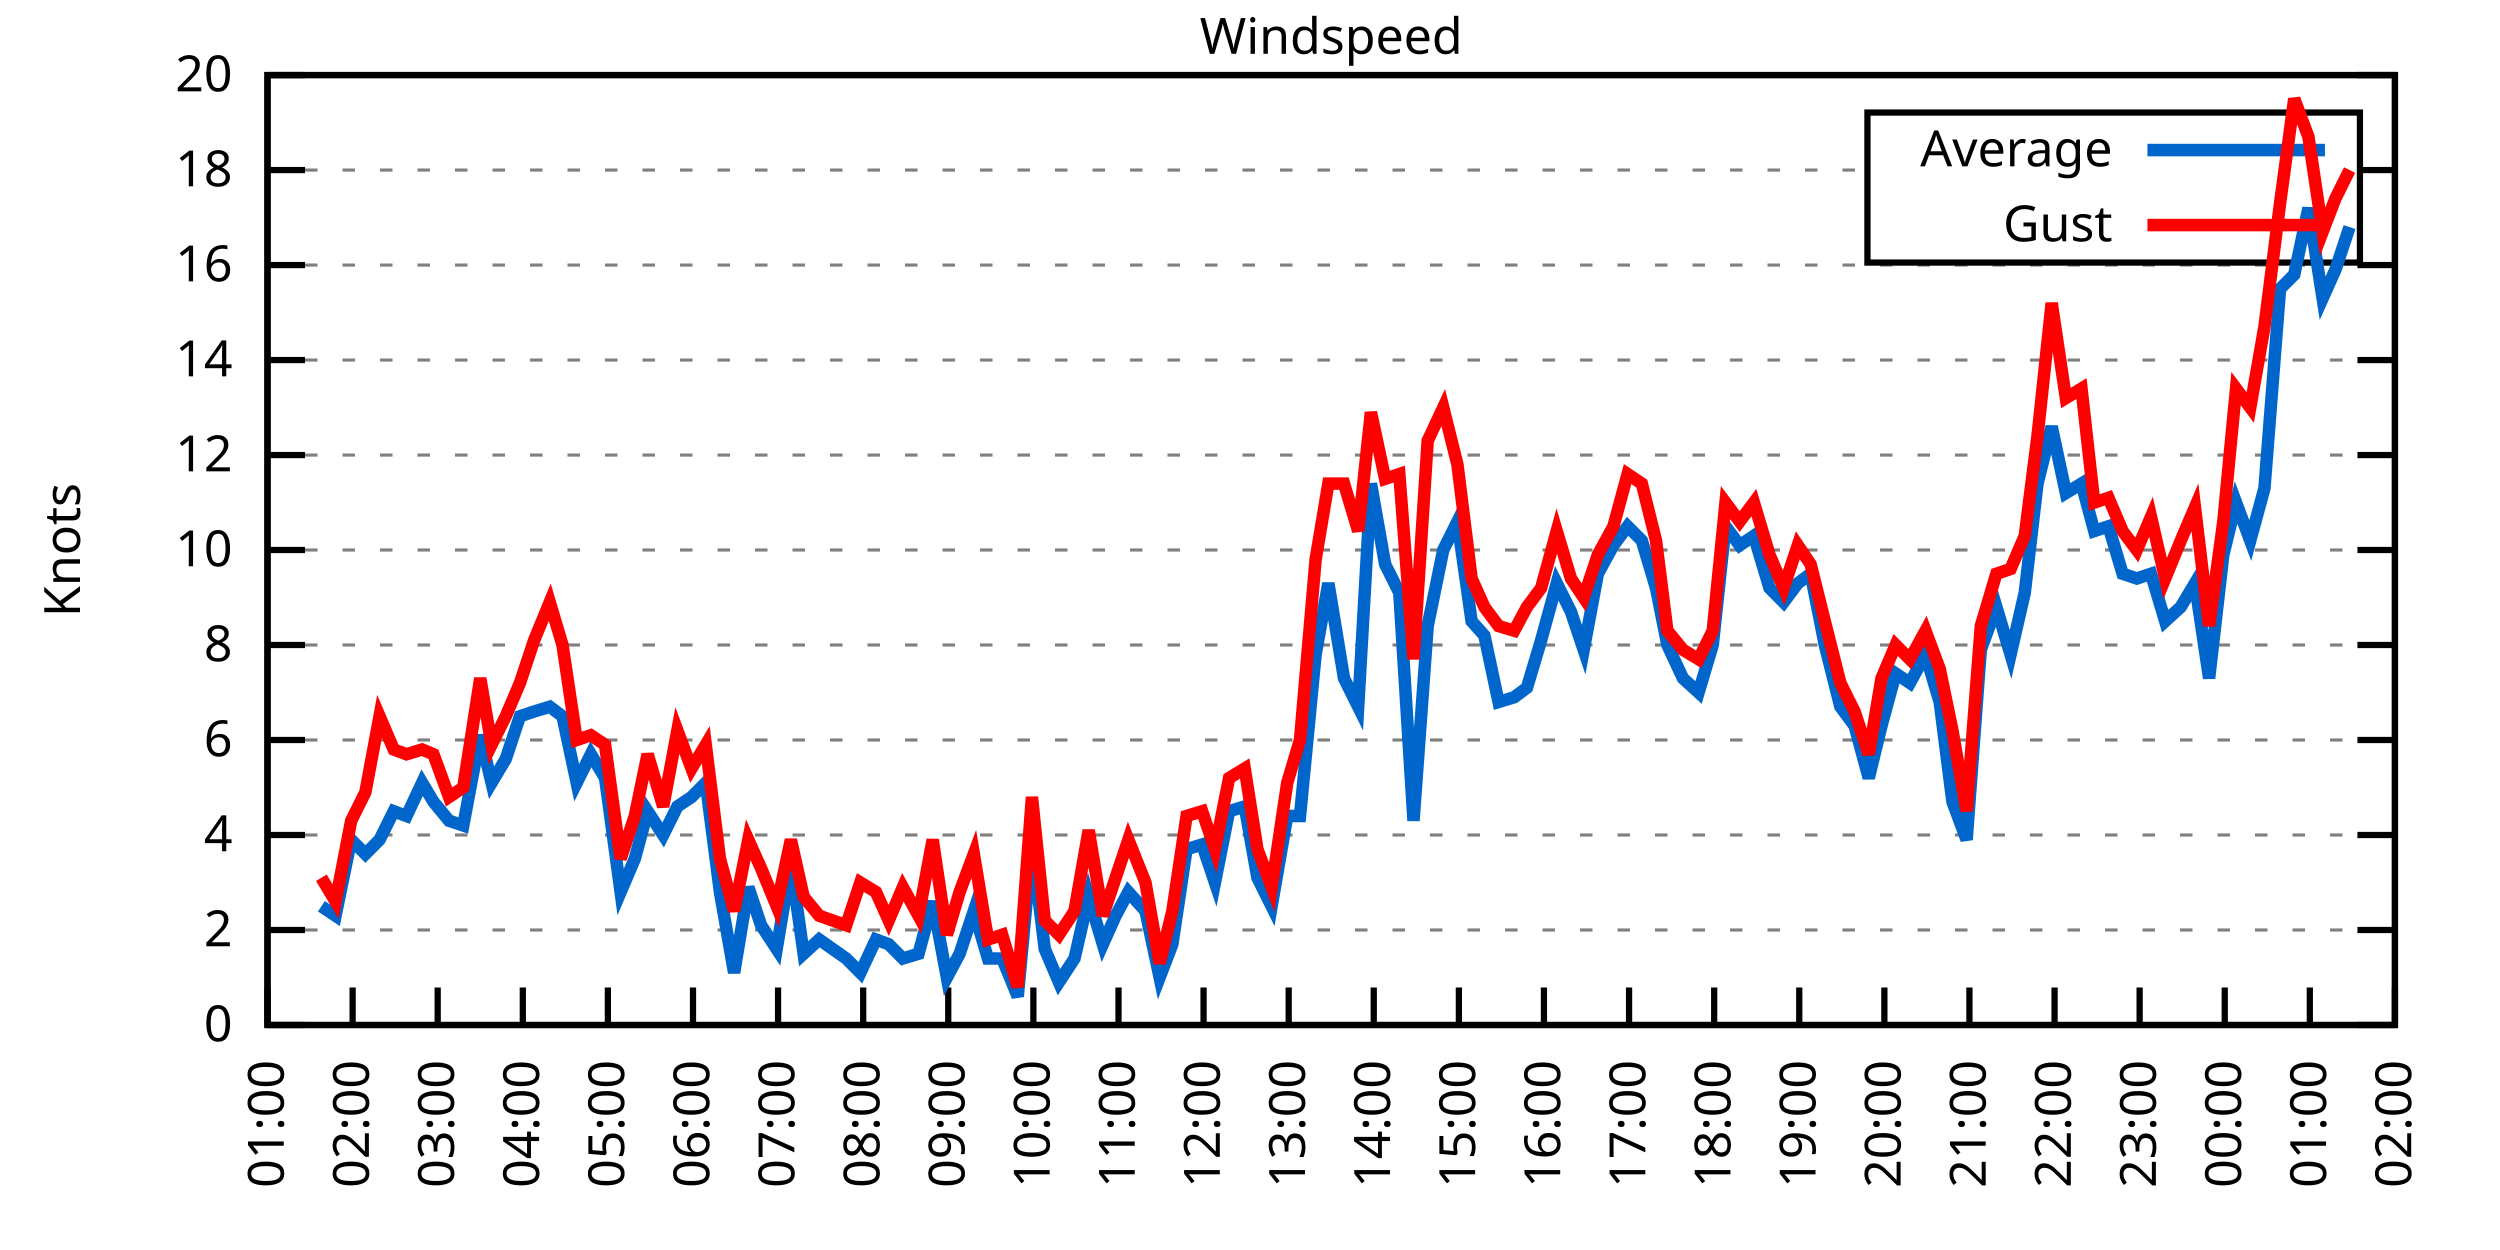
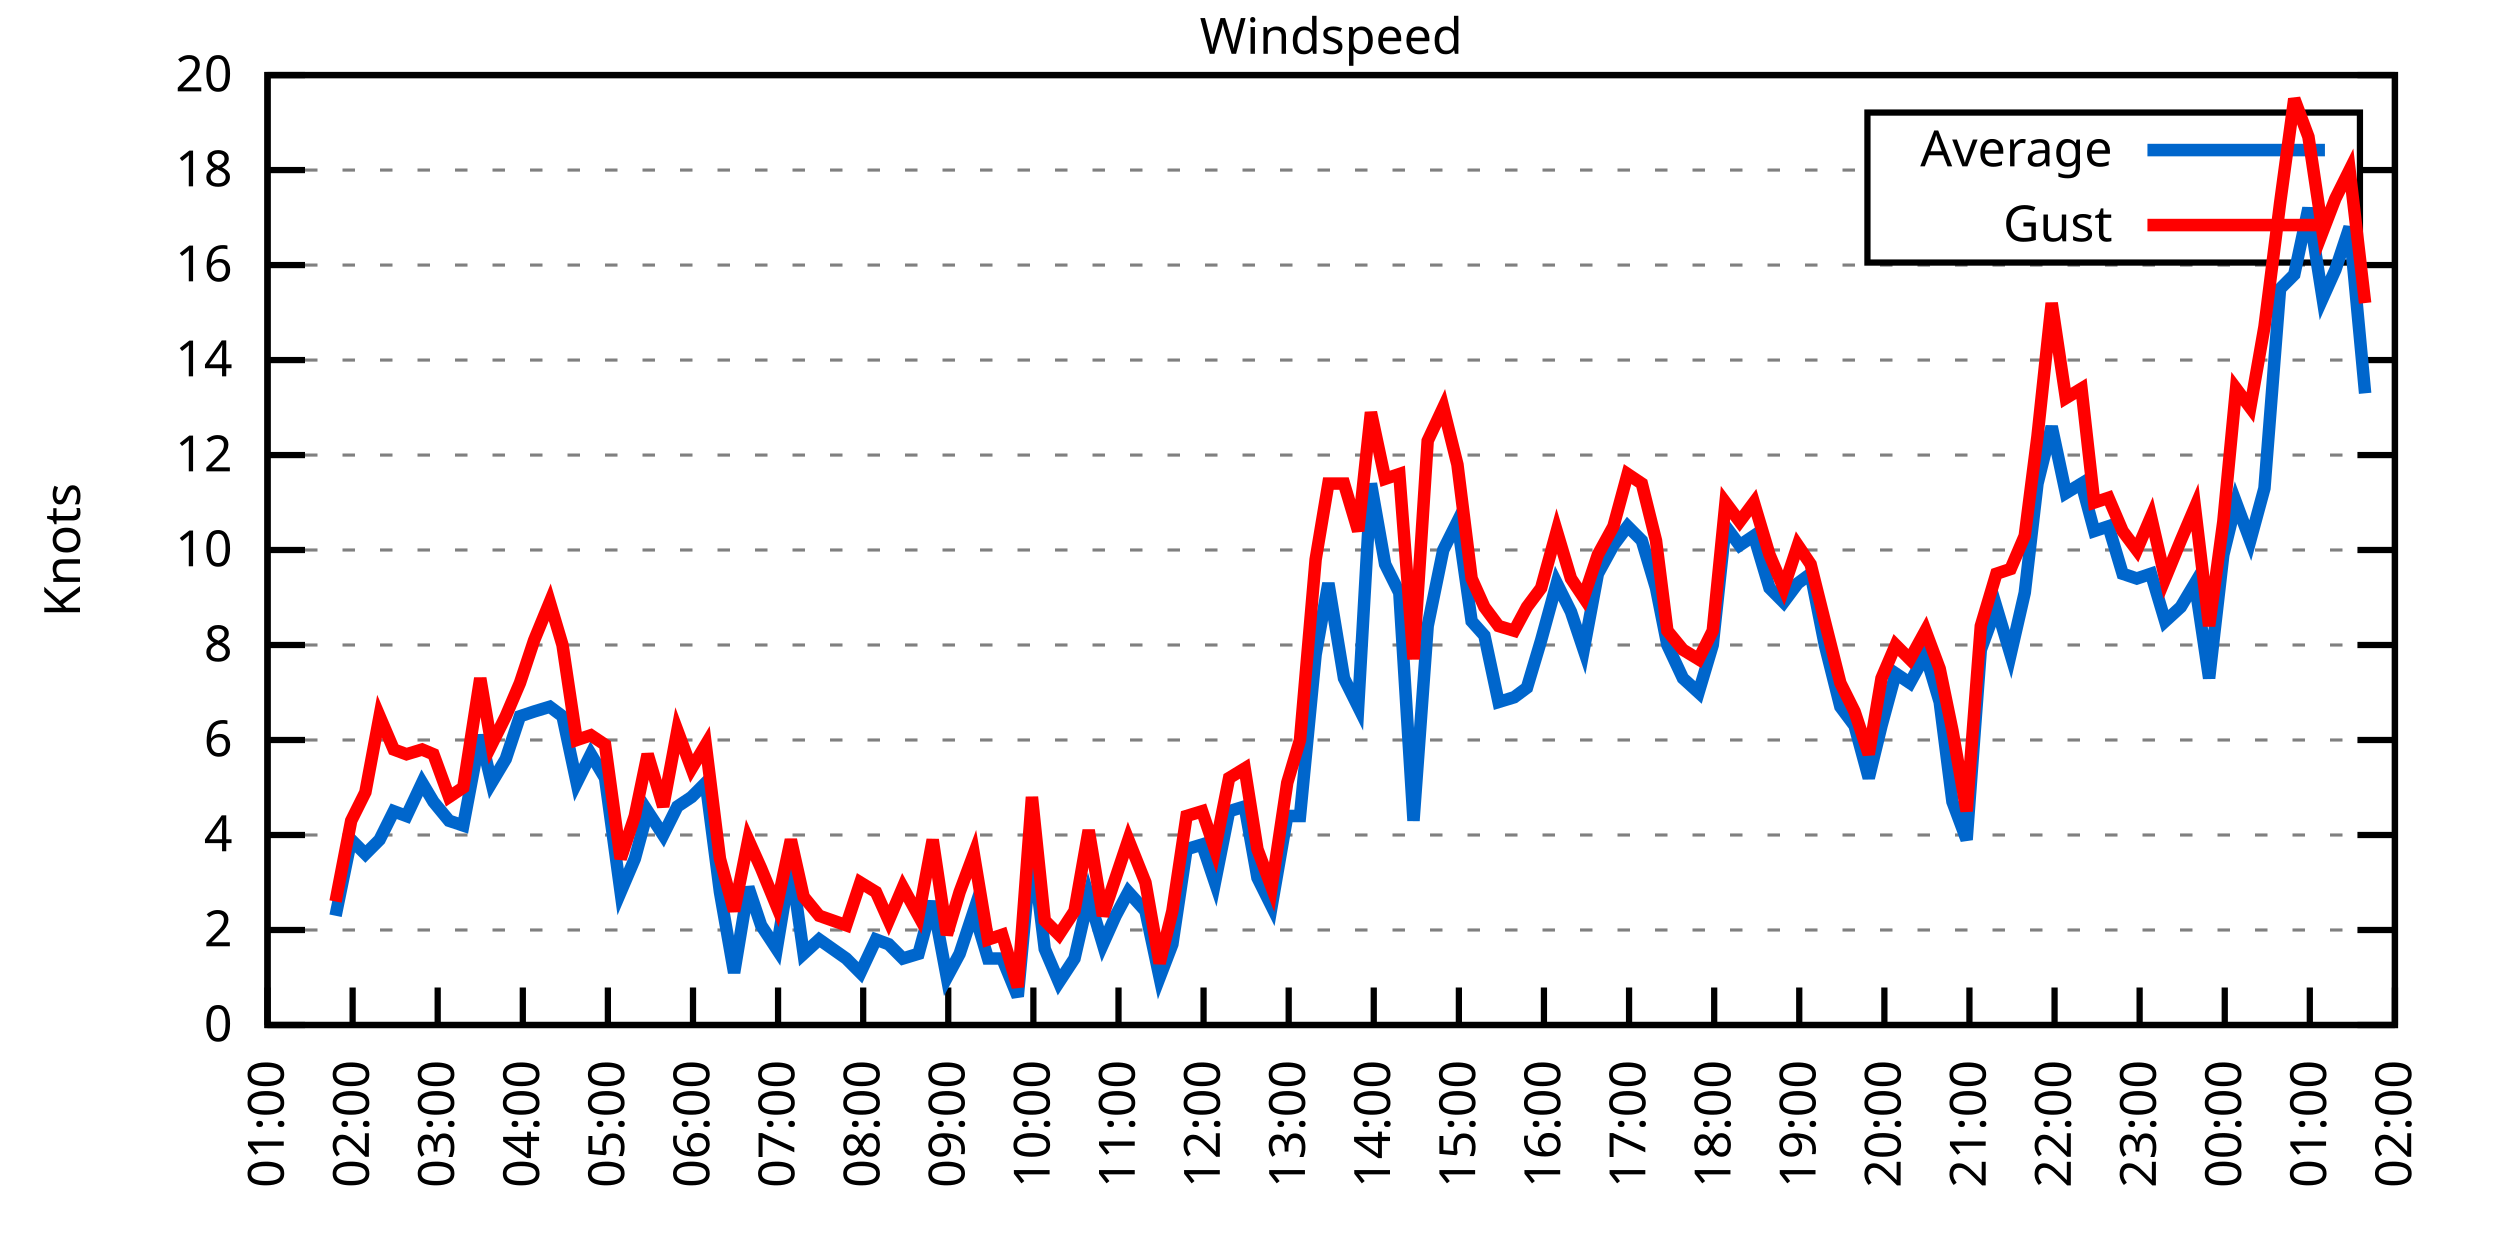
<svg xmlns="http://www.w3.org/2000/svg" xmlns:xlink="http://www.w3.org/1999/xlink" width="400" height="200" viewBox="0 0 400 200">
  <g id="gnuplot_canvas">
    <rect x="0" y="0" width="400" height="200" fill="none" />
    <defs>
      <circle id="gpDot" r="0.5" stroke-width="0.5" stroke="currentColor" />
      <path id="gpPt0" stroke-width="0.333" stroke="currentColor" d="M-1,0 h2 M0,-1 v2" />
      <path id="gpPt1" stroke-width="0.333" stroke="currentColor" d="M-1,-1 L1,1 M1,-1 L-1,1" />
      <path id="gpPt2" stroke-width="0.333" stroke="currentColor" d="M-1,0 L1,0 M0,-1 L0,1 M-1,-1 L1,1 M-1,1 L1,-1" />
      <rect id="gpPt3" stroke-width="0.333" stroke="currentColor" x="-1" y="-1" width="2" height="2" />
      <rect id="gpPt4" stroke-width="0.333" stroke="currentColor" fill="currentColor" x="-1" y="-1" width="2" height="2" />
      <circle id="gpPt5" stroke-width="0.333" stroke="currentColor" cx="0" cy="0" r="1" />
      <use xlink:href="#gpPt5" id="gpPt6" fill="currentColor" stroke="none" />
      <path id="gpPt7" stroke-width="0.333" stroke="currentColor" d="M0,-1.33 L-1.33,0.67 L1.33,0.67 z" />
      <use xlink:href="#gpPt7" id="gpPt8" fill="currentColor" stroke="none" />
      <use xlink:href="#gpPt7" id="gpPt9" stroke="currentColor" transform="rotate(180)" />
      <use xlink:href="#gpPt9" id="gpPt10" fill="currentColor" stroke="none" />
      <use xlink:href="#gpPt3" id="gpPt11" stroke="currentColor" transform="rotate(45)" />
      <use xlink:href="#gpPt11" id="gpPt12" fill="currentColor" stroke="none" />
      <path id="gpPt13" stroke-width="0.333" stroke="currentColor" d="M0,1.330 L1.265,0.411 L0.782,-1.067 L-0.782,-1.076 L-1.265,0.411 z" />
      <use xlink:href="#gpPt13" id="gpPt14" fill="currentColor" stroke="none" />
      <filter id="textbox" filterUnits="objectBoundingBox" x="0" y="0" height="1" width="1">
        <feFlood flood-color="white" flood-opacity="1" result="bgnd" />
        <feComposite in="SourceGraphic" in2="bgnd" operator="atop" />
      </filter>
      <filter id="greybox" filterUnits="objectBoundingBox" x="0" y="0" height="1" width="1">
        <feFlood flood-color="lightgrey" flood-opacity="1" result="grey" />
        <feComposite in="SourceGraphic" in2="grey" operator="atop" />
      </filter>
    </defs>
    <g fill="none" color="white" stroke="currentColor" stroke-width="1.00" stroke-linecap="butt" stroke-linejoin="miter">
</g>
    <g fill="none" color="black" stroke="currentColor" stroke-width="1.00" stroke-linecap="butt" stroke-linejoin="miter">
      <g stroke="none" shape-rendering="crispEdges">
        <polygon fill="rgb(255, 255, 255)" points="42.80,164.00 383.18,164.00 383.18,12.02 42.80,12.02 " />
      </g>
    </g>
    <g fill="none" color="black" stroke="currentColor" stroke-width="1.00" stroke-linecap="butt" stroke-linejoin="miter">
</g>
    <g fill="none" color="black" stroke="black" stroke-width="0.50" stroke-linecap="butt" stroke-linejoin="miter">
</g>
    <g fill="none" color="gray" stroke="currentColor" stroke-width="0.50" stroke-linecap="butt" stroke-linejoin="miter">
      <path stroke="gray" stroke-dasharray="2,4" class="gridline" d="M42.80,164.00 L383.19,164.00  " />
    </g>
    <g fill="none" color="gray" stroke="gray" stroke-width="1.00" stroke-linecap="butt" stroke-linejoin="miter">
</g>
    <g fill="none" color="black" stroke="currentColor" stroke-width="1.00" stroke-linecap="butt" stroke-linejoin="miter">
      <path stroke="black" d="M42.80,164.00 L48.80,164.00 M383.19,164.00 L377.19,164.00  " />
      <g transform="translate(37.20,166.60)" stroke="none" fill="black" font-family="Sans" font-size="8.00" text-anchor="end">
        <text>
          <tspan font-family="Sans"> 0</tspan>
        </text>
      </g>
    </g>
    <g fill="none" color="black" stroke="currentColor" stroke-width="1.00" stroke-linecap="butt" stroke-linejoin="miter">
</g>
    <g fill="none" color="black" stroke="black" stroke-width="0.50" stroke-linecap="butt" stroke-linejoin="miter">
</g>
    <g fill="none" color="gray" stroke="currentColor" stroke-width="0.50" stroke-linecap="butt" stroke-linejoin="miter">
      <path stroke="gray" stroke-dasharray="2,4" class="gridline" d="M42.80,148.80 L383.19,148.80  " />
    </g>
    <g fill="none" color="gray" stroke="gray" stroke-width="1.00" stroke-linecap="butt" stroke-linejoin="miter">
</g>
    <g fill="none" color="black" stroke="currentColor" stroke-width="1.00" stroke-linecap="butt" stroke-linejoin="miter">
      <path stroke="black" d="M42.80,148.80 L48.80,148.80 M383.19,148.80 L377.19,148.80  " />
      <g transform="translate(37.20,151.40)" stroke="none" fill="black" font-family="Sans" font-size="8.00" text-anchor="end">
        <text>
          <tspan font-family="Sans"> 2</tspan>
        </text>
      </g>
    </g>
    <g fill="none" color="black" stroke="currentColor" stroke-width="1.00" stroke-linecap="butt" stroke-linejoin="miter">
</g>
    <g fill="none" color="black" stroke="black" stroke-width="0.50" stroke-linecap="butt" stroke-linejoin="miter">
</g>
    <g fill="none" color="gray" stroke="currentColor" stroke-width="0.50" stroke-linecap="butt" stroke-linejoin="miter">
      <path stroke="gray" stroke-dasharray="2,4" class="gridline" d="M42.80,133.60 L383.19,133.60  " />
    </g>
    <g fill="none" color="gray" stroke="gray" stroke-width="1.00" stroke-linecap="butt" stroke-linejoin="miter">
</g>
    <g fill="none" color="black" stroke="currentColor" stroke-width="1.00" stroke-linecap="butt" stroke-linejoin="miter">
      <path stroke="black" d="M42.80,133.60 L48.80,133.60 M383.19,133.60 L377.19,133.60  " />
      <g transform="translate(37.20,136.20)" stroke="none" fill="black" font-family="Sans" font-size="8.00" text-anchor="end">
        <text>
          <tspan font-family="Sans"> 4</tspan>
        </text>
      </g>
    </g>
    <g fill="none" color="black" stroke="currentColor" stroke-width="1.00" stroke-linecap="butt" stroke-linejoin="miter">
</g>
    <g fill="none" color="black" stroke="black" stroke-width="0.50" stroke-linecap="butt" stroke-linejoin="miter">
</g>
    <g fill="none" color="gray" stroke="currentColor" stroke-width="0.50" stroke-linecap="butt" stroke-linejoin="miter">
      <path stroke="gray" stroke-dasharray="2,4" class="gridline" d="M42.80,118.40 L383.19,118.40  " />
    </g>
    <g fill="none" color="gray" stroke="gray" stroke-width="1.00" stroke-linecap="butt" stroke-linejoin="miter">
</g>
    <g fill="none" color="black" stroke="currentColor" stroke-width="1.00" stroke-linecap="butt" stroke-linejoin="miter">
      <path stroke="black" d="M42.80,118.40 L48.80,118.40 M383.19,118.40 L377.19,118.40  " />
      <g transform="translate(37.20,121.00)" stroke="none" fill="black" font-family="Sans" font-size="8.00" text-anchor="end">
        <text>
          <tspan font-family="Sans"> 6</tspan>
        </text>
      </g>
    </g>
    <g fill="none" color="black" stroke="currentColor" stroke-width="1.00" stroke-linecap="butt" stroke-linejoin="miter">
</g>
    <g fill="none" color="black" stroke="black" stroke-width="0.50" stroke-linecap="butt" stroke-linejoin="miter">
</g>
    <g fill="none" color="gray" stroke="currentColor" stroke-width="0.50" stroke-linecap="butt" stroke-linejoin="miter">
      <path stroke="gray" stroke-dasharray="2,4" class="gridline" d="M42.80,103.20 L383.19,103.20  " />
    </g>
    <g fill="none" color="gray" stroke="gray" stroke-width="1.00" stroke-linecap="butt" stroke-linejoin="miter">
</g>
    <g fill="none" color="black" stroke="currentColor" stroke-width="1.00" stroke-linecap="butt" stroke-linejoin="miter">
      <path stroke="black" d="M42.80,103.20 L48.80,103.20 M383.19,103.20 L377.19,103.20  " />
      <g transform="translate(37.20,105.80)" stroke="none" fill="black" font-family="Sans" font-size="8.00" text-anchor="end">
        <text>
          <tspan font-family="Sans"> 8</tspan>
        </text>
      </g>
    </g>
    <g fill="none" color="black" stroke="currentColor" stroke-width="1.00" stroke-linecap="butt" stroke-linejoin="miter">
</g>
    <g fill="none" color="black" stroke="black" stroke-width="0.50" stroke-linecap="butt" stroke-linejoin="miter">
</g>
    <g fill="none" color="gray" stroke="currentColor" stroke-width="0.50" stroke-linecap="butt" stroke-linejoin="miter">
      <path stroke="gray" stroke-dasharray="2,4" class="gridline" d="M42.80,88.00 L383.19,88.00  " />
    </g>
    <g fill="none" color="gray" stroke="gray" stroke-width="1.00" stroke-linecap="butt" stroke-linejoin="miter">
</g>
    <g fill="none" color="black" stroke="currentColor" stroke-width="1.00" stroke-linecap="butt" stroke-linejoin="miter">
      <path stroke="black" d="M42.80,88.00 L48.80,88.00 M383.19,88.00 L377.19,88.00  " />
      <g transform="translate(37.20,90.60)" stroke="none" fill="black" font-family="Sans" font-size="8.00" text-anchor="end">
        <text>
          <tspan font-family="Sans"> 10</tspan>
        </text>
      </g>
    </g>
    <g fill="none" color="black" stroke="currentColor" stroke-width="1.00" stroke-linecap="butt" stroke-linejoin="miter">
</g>
    <g fill="none" color="black" stroke="black" stroke-width="0.50" stroke-linecap="butt" stroke-linejoin="miter">
</g>
    <g fill="none" color="gray" stroke="currentColor" stroke-width="0.50" stroke-linecap="butt" stroke-linejoin="miter">
      <path stroke="gray" stroke-dasharray="2,4" class="gridline" d="M42.80,72.81 L383.19,72.81  " />
    </g>
    <g fill="none" color="gray" stroke="gray" stroke-width="1.00" stroke-linecap="butt" stroke-linejoin="miter">
</g>
    <g fill="none" color="black" stroke="currentColor" stroke-width="1.00" stroke-linecap="butt" stroke-linejoin="miter">
      <path stroke="black" d="M42.80,72.81 L48.80,72.81 M383.19,72.81 L377.19,72.81  " />
      <g transform="translate(37.20,75.41)" stroke="none" fill="black" font-family="Sans" font-size="8.00" text-anchor="end">
        <text>
          <tspan font-family="Sans"> 12</tspan>
        </text>
      </g>
    </g>
    <g fill="none" color="black" stroke="currentColor" stroke-width="1.00" stroke-linecap="butt" stroke-linejoin="miter">
</g>
    <g fill="none" color="black" stroke="black" stroke-width="0.50" stroke-linecap="butt" stroke-linejoin="miter">
</g>
    <g fill="none" color="gray" stroke="currentColor" stroke-width="0.50" stroke-linecap="butt" stroke-linejoin="miter">
      <path stroke="gray" stroke-dasharray="2,4" class="gridline" d="M42.80,57.61 L383.19,57.61  " />
    </g>
    <g fill="none" color="gray" stroke="gray" stroke-width="1.00" stroke-linecap="butt" stroke-linejoin="miter">
</g>
    <g fill="none" color="black" stroke="currentColor" stroke-width="1.00" stroke-linecap="butt" stroke-linejoin="miter">
      <path stroke="black" d="M42.80,57.61 L48.80,57.61 M383.19,57.61 L377.19,57.61  " />
      <g transform="translate(37.20,60.21)" stroke="none" fill="black" font-family="Sans" font-size="8.00" text-anchor="end">
        <text>
          <tspan font-family="Sans"> 14</tspan>
        </text>
      </g>
    </g>
    <g fill="none" color="black" stroke="currentColor" stroke-width="1.00" stroke-linecap="butt" stroke-linejoin="miter">
</g>
    <g fill="none" color="black" stroke="black" stroke-width="0.50" stroke-linecap="butt" stroke-linejoin="miter">
</g>
    <g fill="none" color="gray" stroke="currentColor" stroke-width="0.50" stroke-linecap="butt" stroke-linejoin="miter">
      <path stroke="gray" stroke-dasharray="2,4" class="gridline" d="M42.80,42.41 L383.19,42.41  " />
    </g>
    <g fill="none" color="gray" stroke="gray" stroke-width="1.00" stroke-linecap="butt" stroke-linejoin="miter">
</g>
    <g fill="none" color="black" stroke="currentColor" stroke-width="1.00" stroke-linecap="butt" stroke-linejoin="miter">
      <path stroke="black" d="M42.80,42.41 L48.80,42.41 M383.19,42.41 L377.19,42.41  " />
      <g transform="translate(37.20,45.01)" stroke="none" fill="black" font-family="Sans" font-size="8.00" text-anchor="end">
        <text>
          <tspan font-family="Sans"> 16</tspan>
        </text>
      </g>
    </g>
    <g fill="none" color="black" stroke="currentColor" stroke-width="1.00" stroke-linecap="butt" stroke-linejoin="miter">
</g>
    <g fill="none" color="black" stroke="black" stroke-width="0.50" stroke-linecap="butt" stroke-linejoin="miter">
</g>
    <g fill="none" color="gray" stroke="currentColor" stroke-width="0.50" stroke-linecap="butt" stroke-linejoin="miter">
      <path stroke="gray" stroke-dasharray="2,4" class="gridline" d="M42.80,27.21 L298.79,27.21 M377.59,27.21 L383.19,27.21  " />
    </g>
    <g fill="none" color="gray" stroke="gray" stroke-width="1.00" stroke-linecap="butt" stroke-linejoin="miter">
</g>
    <g fill="none" color="black" stroke="currentColor" stroke-width="1.00" stroke-linecap="butt" stroke-linejoin="miter">
      <path stroke="black" d="M42.80,27.21 L48.80,27.21 M383.19,27.21 L377.19,27.21  " />
      <g transform="translate(37.20,29.81)" stroke="none" fill="black" font-family="Sans" font-size="8.00" text-anchor="end">
        <text>
          <tspan font-family="Sans"> 18</tspan>
        </text>
      </g>
    </g>
    <g fill="none" color="black" stroke="currentColor" stroke-width="1.00" stroke-linecap="butt" stroke-linejoin="miter">
</g>
    <g fill="none" color="black" stroke="black" stroke-width="0.50" stroke-linecap="butt" stroke-linejoin="miter">
</g>
    <g fill="none" color="gray" stroke="currentColor" stroke-width="0.50" stroke-linecap="butt" stroke-linejoin="miter">
      <path stroke="gray" stroke-dasharray="2,4" class="gridline" d="M42.80,12.01 L383.19,12.01  " />
    </g>
    <g fill="none" color="gray" stroke="gray" stroke-width="1.00" stroke-linecap="butt" stroke-linejoin="miter">
</g>
    <g fill="none" color="black" stroke="currentColor" stroke-width="1.00" stroke-linecap="butt" stroke-linejoin="miter">
      <path stroke="black" d="M42.80,12.01 L48.80,12.01 M383.19,12.01 L377.19,12.01  " />
      <g transform="translate(37.20,14.61)" stroke="none" fill="black" font-family="Sans" font-size="8.00" text-anchor="end">
        <text>
          <tspan font-family="Sans"> 20</tspan>
        </text>
      </g>
    </g>
    <g fill="none" color="black" stroke="currentColor" stroke-width="1.00" stroke-linecap="butt" stroke-linejoin="miter">
      <path stroke="black" d="M42.80,164.00 L42.80,158.00  " />
      <g transform="translate(45.40,169.60) rotate(270.00)" stroke="none" fill="black" font-family="Sans" font-size="8.00" text-anchor="end">
        <text>
          <tspan font-family="Sans">01:00</tspan>
        </text>
      </g>
    </g>
    <g fill="none" color="black" stroke="currentColor" stroke-width="1.00" stroke-linecap="butt" stroke-linejoin="miter">
      <path stroke="black" d="M56.42,164.00 L56.42,158.00  " />
      <g transform="translate(59.02,169.60) rotate(270.00)" stroke="none" fill="black" font-family="Sans" font-size="8.00" text-anchor="end">
        <text>
          <tspan font-family="Sans">02:00</tspan>
        </text>
      </g>
    </g>
    <g fill="none" color="black" stroke="currentColor" stroke-width="1.00" stroke-linecap="butt" stroke-linejoin="miter">
      <path stroke="black" d="M70.03,164.00 L70.03,158.00  " />
      <g transform="translate(72.63,169.60) rotate(270.00)" stroke="none" fill="black" font-family="Sans" font-size="8.00" text-anchor="end">
        <text>
          <tspan font-family="Sans">03:00</tspan>
        </text>
      </g>
    </g>
    <g fill="none" color="black" stroke="currentColor" stroke-width="1.00" stroke-linecap="butt" stroke-linejoin="miter">
      <path stroke="black" d="M83.65,164.00 L83.65,158.00  " />
      <g transform="translate(86.25,169.60) rotate(270.00)" stroke="none" fill="black" font-family="Sans" font-size="8.00" text-anchor="end">
        <text>
          <tspan font-family="Sans">04:00</tspan>
        </text>
      </g>
    </g>
    <g fill="none" color="black" stroke="currentColor" stroke-width="1.00" stroke-linecap="butt" stroke-linejoin="miter">
      <path stroke="black" d="M97.26,164.00 L97.26,158.00  " />
      <g transform="translate(99.86,169.60) rotate(270.00)" stroke="none" fill="black" font-family="Sans" font-size="8.00" text-anchor="end">
        <text>
          <tspan font-family="Sans">05:00</tspan>
        </text>
      </g>
    </g>
    <g fill="none" color="black" stroke="currentColor" stroke-width="1.00" stroke-linecap="butt" stroke-linejoin="miter">
      <path stroke="black" d="M110.88,164.00 L110.88,158.00  " />
      <g transform="translate(113.48,169.60) rotate(270.00)" stroke="none" fill="black" font-family="Sans" font-size="8.00" text-anchor="end">
        <text>
          <tspan font-family="Sans">06:00</tspan>
        </text>
      </g>
    </g>
    <g fill="none" color="black" stroke="currentColor" stroke-width="1.00" stroke-linecap="butt" stroke-linejoin="miter">
      <path stroke="black" d="M124.49,164.00 L124.49,158.00  " />
      <g transform="translate(127.09,169.60) rotate(270.00)" stroke="none" fill="black" font-family="Sans" font-size="8.00" text-anchor="end">
        <text>
          <tspan font-family="Sans">07:00</tspan>
        </text>
      </g>
    </g>
    <g fill="none" color="black" stroke="currentColor" stroke-width="1.00" stroke-linecap="butt" stroke-linejoin="miter">
      <path stroke="black" d="M138.11,164.00 L138.11,158.00  " />
      <g transform="translate(140.71,169.60) rotate(270.00)" stroke="none" fill="black" font-family="Sans" font-size="8.00" text-anchor="end">
        <text>
          <tspan font-family="Sans">08:00</tspan>
        </text>
      </g>
    </g>
    <g fill="none" color="black" stroke="currentColor" stroke-width="1.00" stroke-linecap="butt" stroke-linejoin="miter">
      <path stroke="black" d="M151.72,164.00 L151.72,158.00  " />
      <g transform="translate(154.32,169.60) rotate(270.00)" stroke="none" fill="black" font-family="Sans" font-size="8.00" text-anchor="end">
        <text>
          <tspan font-family="Sans">09:00</tspan>
        </text>
      </g>
    </g>
    <g fill="none" color="black" stroke="currentColor" stroke-width="1.00" stroke-linecap="butt" stroke-linejoin="miter">
      <path stroke="black" d="M165.34,164.00 L165.34,158.00  " />
      <g transform="translate(167.94,169.60) rotate(270.00)" stroke="none" fill="black" font-family="Sans" font-size="8.00" text-anchor="end">
        <text>
          <tspan font-family="Sans">10:00</tspan>
        </text>
      </g>
    </g>
    <g fill="none" color="black" stroke="currentColor" stroke-width="1.00" stroke-linecap="butt" stroke-linejoin="miter">
      <path stroke="black" d="M178.96,164.00 L178.96,158.00  " />
      <g transform="translate(181.56,169.60) rotate(270.00)" stroke="none" fill="black" font-family="Sans" font-size="8.00" text-anchor="end">
        <text>
          <tspan font-family="Sans">11:00</tspan>
        </text>
      </g>
    </g>
    <g fill="none" color="black" stroke="currentColor" stroke-width="1.00" stroke-linecap="butt" stroke-linejoin="miter">
      <path stroke="black" d="M192.57,164.00 L192.57,158.00  " />
      <g transform="translate(195.17,169.60) rotate(270.00)" stroke="none" fill="black" font-family="Sans" font-size="8.00" text-anchor="end">
        <text>
          <tspan font-family="Sans">12:00</tspan>
        </text>
      </g>
    </g>
    <g fill="none" color="black" stroke="currentColor" stroke-width="1.00" stroke-linecap="butt" stroke-linejoin="miter">
      <path stroke="black" d="M206.19,164.00 L206.19,158.00  " />
      <g transform="translate(208.79,169.60) rotate(270.00)" stroke="none" fill="black" font-family="Sans" font-size="8.00" text-anchor="end">
        <text>
          <tspan font-family="Sans">13:00</tspan>
        </text>
      </g>
    </g>
    <g fill="none" color="black" stroke="currentColor" stroke-width="1.00" stroke-linecap="butt" stroke-linejoin="miter">
      <path stroke="black" d="M219.80,164.00 L219.80,158.00  " />
      <g transform="translate(222.40,169.60) rotate(270.00)" stroke="none" fill="black" font-family="Sans" font-size="8.00" text-anchor="end">
        <text>
          <tspan font-family="Sans">14:00</tspan>
        </text>
      </g>
    </g>
    <g fill="none" color="black" stroke="currentColor" stroke-width="1.00" stroke-linecap="butt" stroke-linejoin="miter">
      <path stroke="black" d="M233.42,164.00 L233.42,158.00  " />
      <g transform="translate(236.02,169.60) rotate(270.00)" stroke="none" fill="black" font-family="Sans" font-size="8.00" text-anchor="end">
        <text>
          <tspan font-family="Sans">15:00</tspan>
        </text>
      </g>
    </g>
    <g fill="none" color="black" stroke="currentColor" stroke-width="1.00" stroke-linecap="butt" stroke-linejoin="miter">
      <path stroke="black" d="M247.03,164.00 L247.03,158.00  " />
      <g transform="translate(249.63,169.60) rotate(270.00)" stroke="none" fill="black" font-family="Sans" font-size="8.00" text-anchor="end">
        <text>
          <tspan font-family="Sans">16:00</tspan>
        </text>
      </g>
    </g>
    <g fill="none" color="black" stroke="currentColor" stroke-width="1.00" stroke-linecap="butt" stroke-linejoin="miter">
      <path stroke="black" d="M260.65,164.00 L260.65,158.00  " />
      <g transform="translate(263.25,169.60) rotate(270.00)" stroke="none" fill="black" font-family="Sans" font-size="8.00" text-anchor="end">
        <text>
          <tspan font-family="Sans">17:00</tspan>
        </text>
      </g>
    </g>
    <g fill="none" color="black" stroke="currentColor" stroke-width="1.00" stroke-linecap="butt" stroke-linejoin="miter">
      <path stroke="black" d="M274.27,164.00 L274.27,158.00  " />
      <g transform="translate(276.87,169.60) rotate(270.00)" stroke="none" fill="black" font-family="Sans" font-size="8.00" text-anchor="end">
        <text>
          <tspan font-family="Sans">18:00</tspan>
        </text>
      </g>
    </g>
    <g fill="none" color="black" stroke="currentColor" stroke-width="1.00" stroke-linecap="butt" stroke-linejoin="miter">
      <path stroke="black" d="M287.88,164.00 L287.88,158.00  " />
      <g transform="translate(290.48,169.60) rotate(270.00)" stroke="none" fill="black" font-family="Sans" font-size="8.00" text-anchor="end">
        <text>
          <tspan font-family="Sans">19:00</tspan>
        </text>
      </g>
    </g>
    <g fill="none" color="black" stroke="currentColor" stroke-width="1.00" stroke-linecap="butt" stroke-linejoin="miter">
      <path stroke="black" d="M301.50,164.00 L301.50,158.00  " />
      <g transform="translate(304.10,169.60) rotate(270.00)" stroke="none" fill="black" font-family="Sans" font-size="8.00" text-anchor="end">
        <text>
          <tspan font-family="Sans">20:00</tspan>
        </text>
      </g>
    </g>
    <g fill="none" color="black" stroke="currentColor" stroke-width="1.00" stroke-linecap="butt" stroke-linejoin="miter">
      <path stroke="black" d="M315.11,164.00 L315.11,158.00  " />
      <g transform="translate(317.71,169.60) rotate(270.00)" stroke="none" fill="black" font-family="Sans" font-size="8.00" text-anchor="end">
        <text>
          <tspan font-family="Sans">21:00</tspan>
        </text>
      </g>
    </g>
    <g fill="none" color="black" stroke="currentColor" stroke-width="1.00" stroke-linecap="butt" stroke-linejoin="miter">
      <path stroke="black" d="M328.73,164.00 L328.73,158.00  " />
      <g transform="translate(331.33,169.60) rotate(270.00)" stroke="none" fill="black" font-family="Sans" font-size="8.00" text-anchor="end">
        <text>
          <tspan font-family="Sans">22:00</tspan>
        </text>
      </g>
    </g>
    <g fill="none" color="black" stroke="currentColor" stroke-width="1.00" stroke-linecap="butt" stroke-linejoin="miter">
      <path stroke="black" d="M342.34,164.00 L342.34,158.00  " />
      <g transform="translate(344.94,169.60) rotate(270.00)" stroke="none" fill="black" font-family="Sans" font-size="8.00" text-anchor="end">
        <text>
          <tspan font-family="Sans">23:00</tspan>
        </text>
      </g>
    </g>
    <g fill="none" color="black" stroke="currentColor" stroke-width="1.00" stroke-linecap="butt" stroke-linejoin="miter">
      <path stroke="black" d="M355.96,164.00 L355.96,158.00  " />
      <g transform="translate(358.56,169.60) rotate(270.00)" stroke="none" fill="black" font-family="Sans" font-size="8.00" text-anchor="end">
        <text>
          <tspan font-family="Sans">00:00</tspan>
        </text>
      </g>
    </g>
    <g fill="none" color="black" stroke="currentColor" stroke-width="1.00" stroke-linecap="butt" stroke-linejoin="miter">
      <path stroke="black" d="M369.57,164.00 L369.57,158.00  " />
      <g transform="translate(372.17,169.60) rotate(270.00)" stroke="none" fill="black" font-family="Sans" font-size="8.00" text-anchor="end">
        <text>
          <tspan font-family="Sans">01:00</tspan>
        </text>
      </g>
    </g>
    <g fill="none" color="black" stroke="currentColor" stroke-width="1.00" stroke-linecap="butt" stroke-linejoin="miter">
      <path stroke="black" d="M383.19,164.00 L383.19,158.00  " />
      <g transform="translate(385.79,169.60) rotate(270.00)" stroke="none" fill="black" font-family="Sans" font-size="8.00" text-anchor="end">
        <text>
          <tspan font-family="Sans">02:00</tspan>
        </text>
      </g>
    </g>
    <g fill="none" color="black" stroke="currentColor" stroke-width="1.00" stroke-linecap="butt" stroke-linejoin="miter">
</g>
    <g fill="none" color="black" stroke="currentColor" stroke-width="1.00" stroke-linecap="butt" stroke-linejoin="miter">
      <path stroke="black" d="M42.80,12.01 L42.80,164.00 L383.19,164.00 L383.19,12.01 L42.80,12.01 Z  " />
    </g>
    <g fill="none" color="black" stroke="currentColor" stroke-width="1.00" stroke-linecap="butt" stroke-linejoin="miter">
</g>
    <g fill="none" color="black" stroke="currentColor" stroke-width="1.00" stroke-linecap="butt" stroke-linejoin="miter">
      <path stroke="black" d="M298.79,42.01 L298.79,18.01 L377.59,18.01 L377.59,42.01 L298.79,42.01 Z  " />
    </g>
    <g id="Windspeed_plot_1">
      <g fill="none" color="white" stroke="black" stroke-width="2.00" stroke-linecap="butt" stroke-linejoin="miter">
</g>
      <g fill="none" color="black" stroke="currentColor" stroke-width="2.00" stroke-linecap="butt" stroke-linejoin="miter">
        <g transform="translate(337.99,26.61)" stroke="none" fill="black" font-family="Sans" font-size="8.00" text-anchor="end">
          <text>
            <tspan font-family="Sans">Average</tspan>
          </text>
        </g>
      </g>
      <g fill="none" color="black" stroke="currentColor" stroke-width="2.00" stroke-linecap="butt" stroke-linejoin="miter">
-         <path stroke="rgb(  0, 102, 204)" d="M343.59,24.01 L371.99,24.01 M51.42,145.00 L53.69,146.52 L56.19,134.36 L58.46,136.64 L60.73,134.36 L63.00,129.80   L65.04,130.56 L67.54,125.24 L69.35,128.28 L71.85,131.32 L74.12,132.08 L76.84,117.64 L78.65,125.24 L80.92,121.44   L83.19,114.60 L85.46,113.84 L87.96,113.08 L90.00,114.60 L92.27,125.24 L94.54,120.68 L96.81,124.48 L99.30,142.72   L101.57,137.40 L103.62,129.80 L106.11,133.60 L108.38,129.04 L110.65,127.52 L112.92,125.24 L115.19,142.72 L117.46,155.64   L119.73,141.96 L121.77,148.04 L124.27,151.84 L126.54,138.16 L128.58,152.60 L131.07,150.32 L135.39,153.36 L137.66,155.64   L140.15,150.32 L142.19,151.08 L144.46,153.36 L146.96,152.60 L149.23,144.24 L151.50,156.40 L153.54,152.60 L155.81,145.76   L158.08,153.36 L160.35,153.36 L162.84,159.44 L165.11,135.12 L167.16,151.84 L169.43,157.16 L171.92,153.36 L174.19,143.48   L176.46,151.08 L178.50,146.52 L180.54,142.72 L183.27,145.76 L185.54,156.40 L187.58,151.08 L189.85,135.88 L192.34,135.12   L194.39,141.20 L196.66,129.80 L199.15,129.04 L201.19,140.44 L203.46,145.00 L205.96,130.56 L208.00,130.56 L210.50,104.72   L212.54,93.32 L215.04,108.52 L217.31,113.08 L219.35,77.37 L221.62,90.28 L223.89,94.84 L226.16,131.32 L228.43,100.16   L230.92,88.00 L233.19,83.45 L235.46,99.40 L237.50,101.68 L239.77,112.32 L242.27,111.56 L244.31,110.04 L246.58,102.44   L249.08,93.32 L251.35,97.88 L253.39,103.96 L255.66,91.80 L258.15,87.25 L260.42,84.21 L262.69,86.49 L264.96,94.08   L266.78,103.20 L269.27,108.52 L271.77,110.80 L274.04,103.20 L276.08,84.21 L278.35,87.25 L280.62,85.73 L283.12,94.08   L285.38,96.36 L287.65,93.32 L289.70,91.80 L291.97,103.20 L294.46,113.08 L296.73,116.12 L299.00,124.48 L301.04,116.12   L303.31,107.76 L305.58,109.28 L308.08,104.72 L310.35,112.32 L312.39,128.28 L314.66,134.36 L316.93,103.96 L319.42,97.12   L321.69,104.72 L323.96,94.84 L326.00,77.37 L328.27,68.25 L330.54,78.89 L333.04,77.37 L335.08,84.97 L337.35,84.21   L339.62,91.80 L341.89,92.56 L344.16,91.80 L346.43,99.40 L348.92,97.12 L351.19,93.32 L353.46,108.52 L355.73,88.76   L357.77,80.41 L360.04,86.49 L362.31,78.13 L364.81,46.21 L367.08,43.93 L369.35,33.29 L371.62,47.73 L373.66,43.17   L375.93,36.33  " />
+         <path stroke="rgb(  0, 102, 204)" d="M343.59,24.01 L371.99,24.01 M53.69,146.52 L56.19,134.36 L58.46,136.64 L60.73,134.36 L63.00,129.80 L65.04,130.56   L67.54,125.24 L69.35,128.28 L71.85,131.32 L74.12,132.08 L76.84,117.64 L78.65,125.24 L80.92,121.44 L83.19,114.60   L85.46,113.84 L87.96,113.08 L90.00,114.60 L92.27,125.24 L94.54,120.68 L96.81,124.48 L99.30,142.72 L101.57,137.40   L103.62,129.80 L106.11,133.60 L108.38,129.04 L110.65,127.52 L112.92,125.24 L115.19,142.72 L117.46,155.64 L119.73,141.96   L121.77,148.04 L124.27,151.84 L126.54,138.16 L128.58,152.60 L131.07,150.32 L135.39,153.36 L137.66,155.64 L140.15,150.32   L142.19,151.08 L144.46,153.36 L146.96,152.60 L149.23,144.24 L151.50,156.40 L153.54,152.60 L155.81,145.76 L158.08,153.36   L160.35,153.36 L162.84,159.44 L165.11,135.12 L167.16,151.84 L169.43,157.16 L171.92,153.36 L174.19,143.48 L176.46,151.08   L178.50,146.52 L180.54,142.72 L183.27,145.76 L185.54,156.40 L187.58,151.08 L189.85,135.88 L192.34,135.12 L194.39,141.20   L196.66,129.80 L199.15,129.04 L201.19,140.44 L203.46,145.00 L205.96,130.56 L208.00,130.56 L210.50,104.72 L212.54,93.32   L215.04,108.52 L217.31,113.08 L219.35,77.37 L221.62,90.28 L223.89,94.84 L226.16,131.32 L228.43,100.16 L230.92,88.00   L233.19,83.45 L235.46,99.40 L237.50,101.68 L239.77,112.32 L242.27,111.56 L244.31,110.04 L246.58,102.44 L249.08,93.32   L251.35,97.88 L253.39,103.96 L255.66,91.80 L258.15,87.25 L260.42,84.21 L262.69,86.49 L264.96,94.08 L266.78,103.20   L269.27,108.52 L271.77,110.80 L274.04,103.20 L276.08,84.21 L278.35,87.25 L280.62,85.73 L283.12,94.08 L285.38,96.36   L287.65,93.32 L289.70,91.80 L291.97,103.20 L294.46,113.08 L296.73,116.12 L299.00,124.48 L301.04,116.12 L303.31,107.76   L305.58,109.28 L308.08,104.72 L310.35,112.32 L312.39,128.28 L314.66,134.36 L316.93,103.96 L319.42,97.12 L321.69,104.72   L323.96,94.84 L326.00,77.37 L328.27,68.25 L330.54,78.89 L333.04,77.37 L335.08,84.97 L337.35,84.21 L339.62,91.80   L341.89,92.56 L344.16,91.80 L346.43,99.40 L348.92,97.12 L351.19,93.32 L353.46,108.52 L355.73,88.76 L357.77,80.41   L360.04,86.49 L362.31,78.13 L364.81,46.21 L367.08,43.93 L369.35,33.29 L371.62,47.73 L373.66,43.17 L375.93,36.33   L378.42,62.93  " />
      </g>
    </g>
    <g id="Windspeed_plot_2">
      <g fill="none" color="black" stroke="currentColor" stroke-width="2.00" stroke-linecap="butt" stroke-linejoin="miter">
        <g transform="translate(337.99,38.61)" stroke="none" fill="black" font-family="Sans" font-size="8.00" text-anchor="end">
          <text>
            <tspan font-family="Sans">Gust</tspan>
          </text>
        </g>
      </g>
      <g fill="none" color="black" stroke="currentColor" stroke-width="2.00" stroke-linecap="butt" stroke-linejoin="miter">
-         <path stroke="rgb(255,   0,   0)" d="M343.59,36.01 L371.99,36.01 M51.42,140.44 L53.69,144.24 L56.19,131.32 L58.46,126.76 L60.73,114.60 L63.00,119.92   L65.04,120.68 L67.54,119.92 L69.35,120.68 L71.85,127.52 L74.12,126.00 L76.84,108.52 L78.65,119.16 L80.92,114.60   L83.19,109.28 L85.46,102.44 L87.96,96.36 L90.00,103.20 L92.27,118.40 L94.54,117.64 L96.81,119.16 L99.30,137.40   L101.57,130.56 L103.62,120.68 L106.11,129.04 L108.38,116.88 L110.65,122.96 L112.92,119.16 L115.19,137.40 L117.46,145.76   L119.73,134.36 L121.77,138.92 L124.27,145.00 L126.54,134.36 L128.58,143.48 L131.07,146.52 L135.39,148.04 L137.66,141.20   L140.15,142.72 L142.19,147.28 L144.46,141.96 L146.96,146.52 L149.23,134.36 L151.50,149.56 L153.54,142.72 L155.81,136.64   L158.08,150.32 L160.35,149.56 L162.84,157.92 L165.11,127.52 L167.16,147.28 L169.43,149.56 L171.92,145.76 L174.19,132.84   L176.46,146.52 L178.50,140.44 L180.54,134.36 L183.27,141.20 L185.54,154.12 L187.58,145.76 L189.85,130.56 L192.34,129.80   L194.39,135.88 L196.66,124.48 L199.15,122.96 L201.19,135.88 L203.46,141.96 L205.96,125.24 L208.00,118.40 L210.50,89.52   L212.54,77.37 L215.04,77.37 L217.31,84.97 L219.35,65.97 L221.62,76.61 L223.89,75.85 L226.16,105.48 L228.43,70.53   L230.92,65.21 L233.19,74.33 L235.46,92.56 L237.50,97.12 L239.77,100.16 L242.27,100.92 L244.31,97.12 L246.58,94.08   L249.08,84.97 L251.35,92.56 L253.39,95.60 L255.66,88.76 L258.15,84.21 L260.42,75.85 L262.69,77.37 L264.96,86.49   L266.78,100.92 L269.27,103.96 L271.77,105.48 L274.04,100.92 L276.08,80.41 L278.35,83.45 L280.62,80.41 L283.12,88.76   L285.38,94.08 L287.65,87.25 L289.70,90.28 L291.97,99.40 L294.46,109.28 L296.73,113.84 L299.00,120.68 L301.04,108.52   L303.31,103.20 L305.58,105.48 L308.08,100.92 L310.35,107.00 L312.39,116.88 L314.66,129.80 L316.93,100.16 L319.42,91.80   L321.69,91.04 L323.96,85.73 L326.00,69.77 L328.27,48.49 L330.54,63.69 L333.04,62.17 L335.08,80.41 L337.35,79.65   L339.62,84.97 L341.89,88.00 L344.16,82.69 L346.43,92.56 L348.92,86.49 L351.19,81.17 L353.46,100.16 L355.73,83.45   L357.77,62.17 L360.04,65.21 L362.31,52.29 L364.81,32.53 L367.08,15.81 L369.35,21.89 L371.62,37.09 L373.66,31.77   L375.93,27.21  " />
+         <path stroke="rgb(255,   0,   0)" d="M343.59,36.01 L371.99,36.01 M53.69,144.24 L56.19,131.32 L58.46,126.76 L60.73,114.60 L63.00,119.92 L65.04,120.68   L67.54,119.92 L69.35,120.68 L71.85,127.52 L74.12,126.00 L76.84,108.52 L78.65,119.16 L80.92,114.60 L83.19,109.28   L85.46,102.44 L87.96,96.36 L90.00,103.20 L92.27,118.40 L94.54,117.64 L96.81,119.16 L99.30,137.40 L101.57,130.56   L103.62,120.68 L106.11,129.04 L108.38,116.88 L110.65,122.96 L112.92,119.16 L115.19,137.40 L117.46,145.76 L119.73,134.36   L121.77,138.92 L124.27,145.00 L126.54,134.36 L128.58,143.48 L131.07,146.52 L135.39,148.04 L137.66,141.20 L140.15,142.72   L142.19,147.28 L144.46,141.96 L146.96,146.52 L149.23,134.36 L151.50,149.56 L153.54,142.72 L155.81,136.64 L158.08,150.32   L160.35,149.56 L162.84,157.92 L165.11,127.52 L167.16,147.28 L169.43,149.56 L171.92,145.76 L174.19,132.84 L176.46,146.52   L178.50,140.44 L180.54,134.36 L183.27,141.20 L185.54,154.12 L187.58,145.76 L189.85,130.56 L192.34,129.80 L194.39,135.88   L196.66,124.48 L199.15,122.96 L201.19,135.88 L203.46,141.96 L205.96,125.24 L208.00,118.40 L210.50,89.52 L212.54,77.37   L215.04,77.37 L217.31,84.97 L219.35,65.97 L221.62,76.61 L223.89,75.85 L226.16,105.48 L228.43,70.53 L230.92,65.21   L233.19,74.33 L235.46,92.56 L237.50,97.12 L239.77,100.16 L242.27,100.92 L244.31,97.12 L246.58,94.08 L249.08,84.97   L251.35,92.56 L253.39,95.60 L255.66,88.76 L258.15,84.21 L260.42,75.85 L262.69,77.37 L264.96,86.49 L266.78,100.92   L269.27,103.96 L271.77,105.48 L274.04,100.92 L276.08,80.41 L278.35,83.45 L280.62,80.41 L283.12,88.76 L285.38,94.08   L287.65,87.25 L289.70,90.28 L291.97,99.40 L294.46,109.28 L296.73,113.84 L299.00,120.68 L301.04,108.52 L303.31,103.20   L305.58,105.48 L308.08,100.92 L310.35,107.00 L312.39,116.88 L314.66,129.80 L316.93,100.16 L319.42,91.80 L321.69,91.04   L323.96,85.73 L326.00,69.77 L328.27,48.49 L330.54,63.69 L333.04,62.17 L335.08,80.41 L337.35,79.65 L339.62,84.97   L341.89,88.00 L344.16,82.69 L346.43,92.56 L348.92,86.49 L351.19,81.17 L353.46,100.16 L355.73,83.45 L357.77,62.17   L360.04,65.21 L362.31,52.29 L364.81,32.53 L367.08,15.81 L369.35,21.89 L371.62,37.09 L373.66,31.77 L375.93,27.21   L378.42,48.49  " />
      </g>
    </g>
    <g fill="none" color="black" stroke="currentColor" stroke-width="2.00" stroke-linecap="butt" stroke-linejoin="miter">
</g>
    <g fill="none" color="black" stroke="black" stroke-width="1.00" stroke-linecap="butt" stroke-linejoin="miter">
</g>
    <g fill="none" color="black" stroke="currentColor" stroke-width="1.00" stroke-linecap="butt" stroke-linejoin="miter">
      <path stroke="black" d="M42.80,12.01 L42.80,164.00 L383.19,164.00 L383.19,12.01 L42.80,12.01 Z  " />
      <g transform="translate(12.80,88.01) rotate(270.00)" stroke="none" fill="black" font-family="Sans" font-size="8.00" text-anchor="middle">
        <text>
          <tspan font-family="Sans">Knots</tspan>
        </text>
      </g>
    </g>
    <g fill="none" color="black" stroke="currentColor" stroke-width="1.00" stroke-linecap="butt" stroke-linejoin="miter">
</g>
    <g fill="none" color="black" stroke="currentColor" stroke-width="1.00" stroke-linecap="butt" stroke-linejoin="miter">
      <g transform="translate(212.99,8.61)" stroke="none" fill="black" font-family="Sans" font-size="8.00" text-anchor="middle">
        <text>
          <tspan font-family="Sans">Windspeed</tspan>
        </text>
      </g>
    </g>
    <g fill="none" color="black" stroke="currentColor" stroke-width="1.00" stroke-linecap="butt" stroke-linejoin="miter">
</g>
  </g>
</svg>
